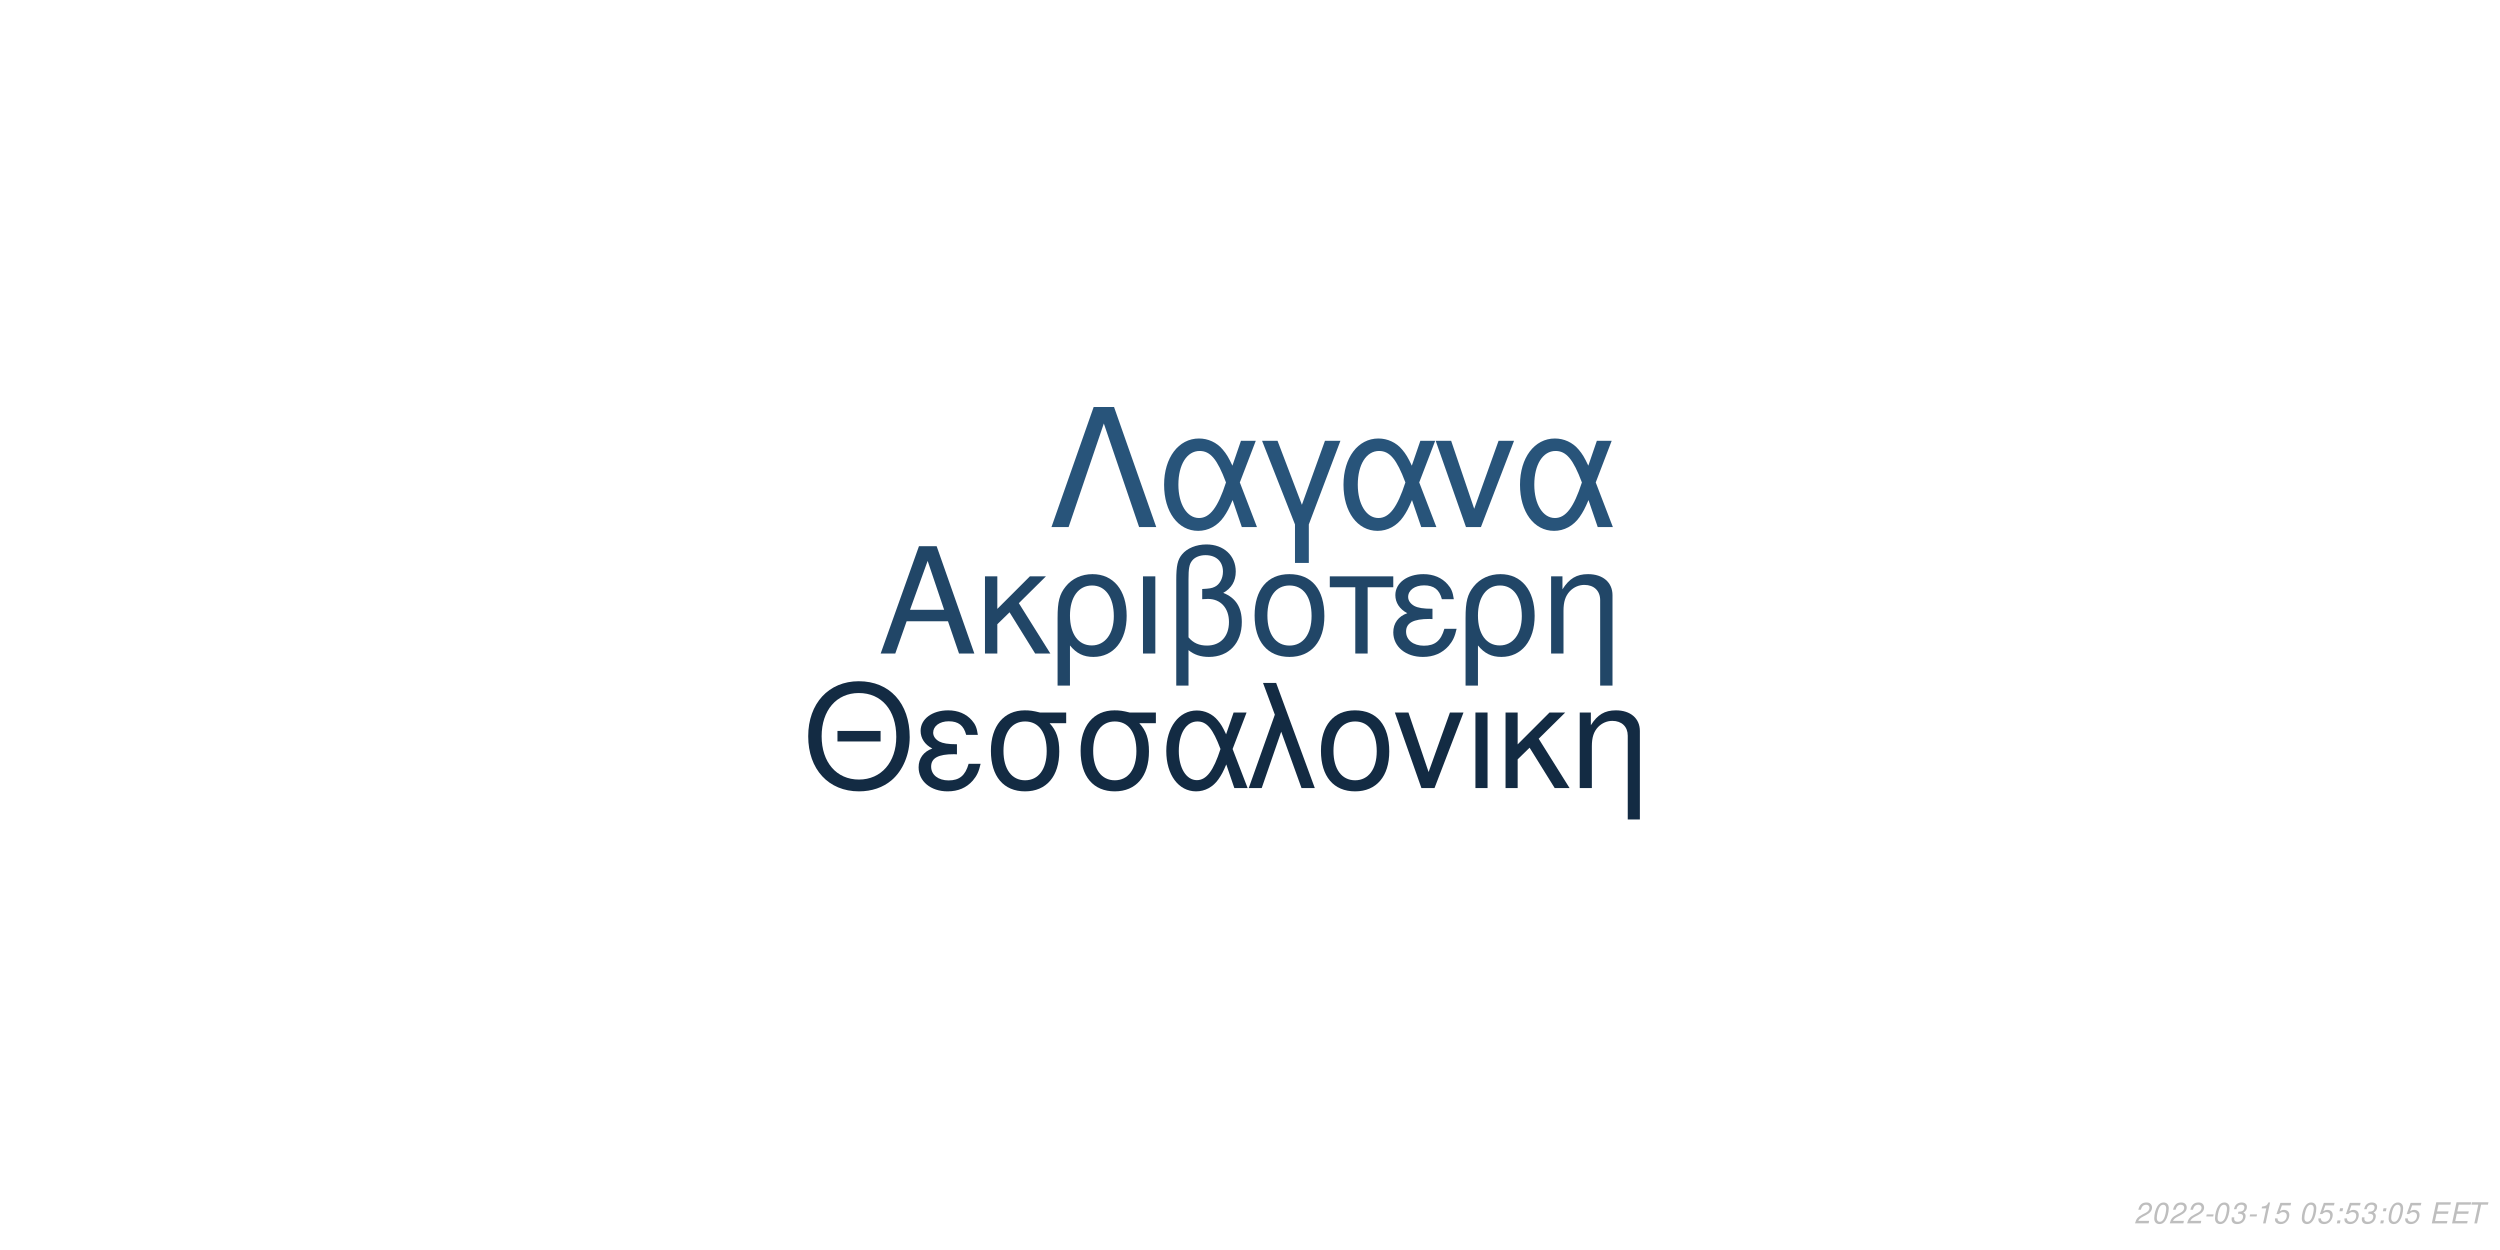
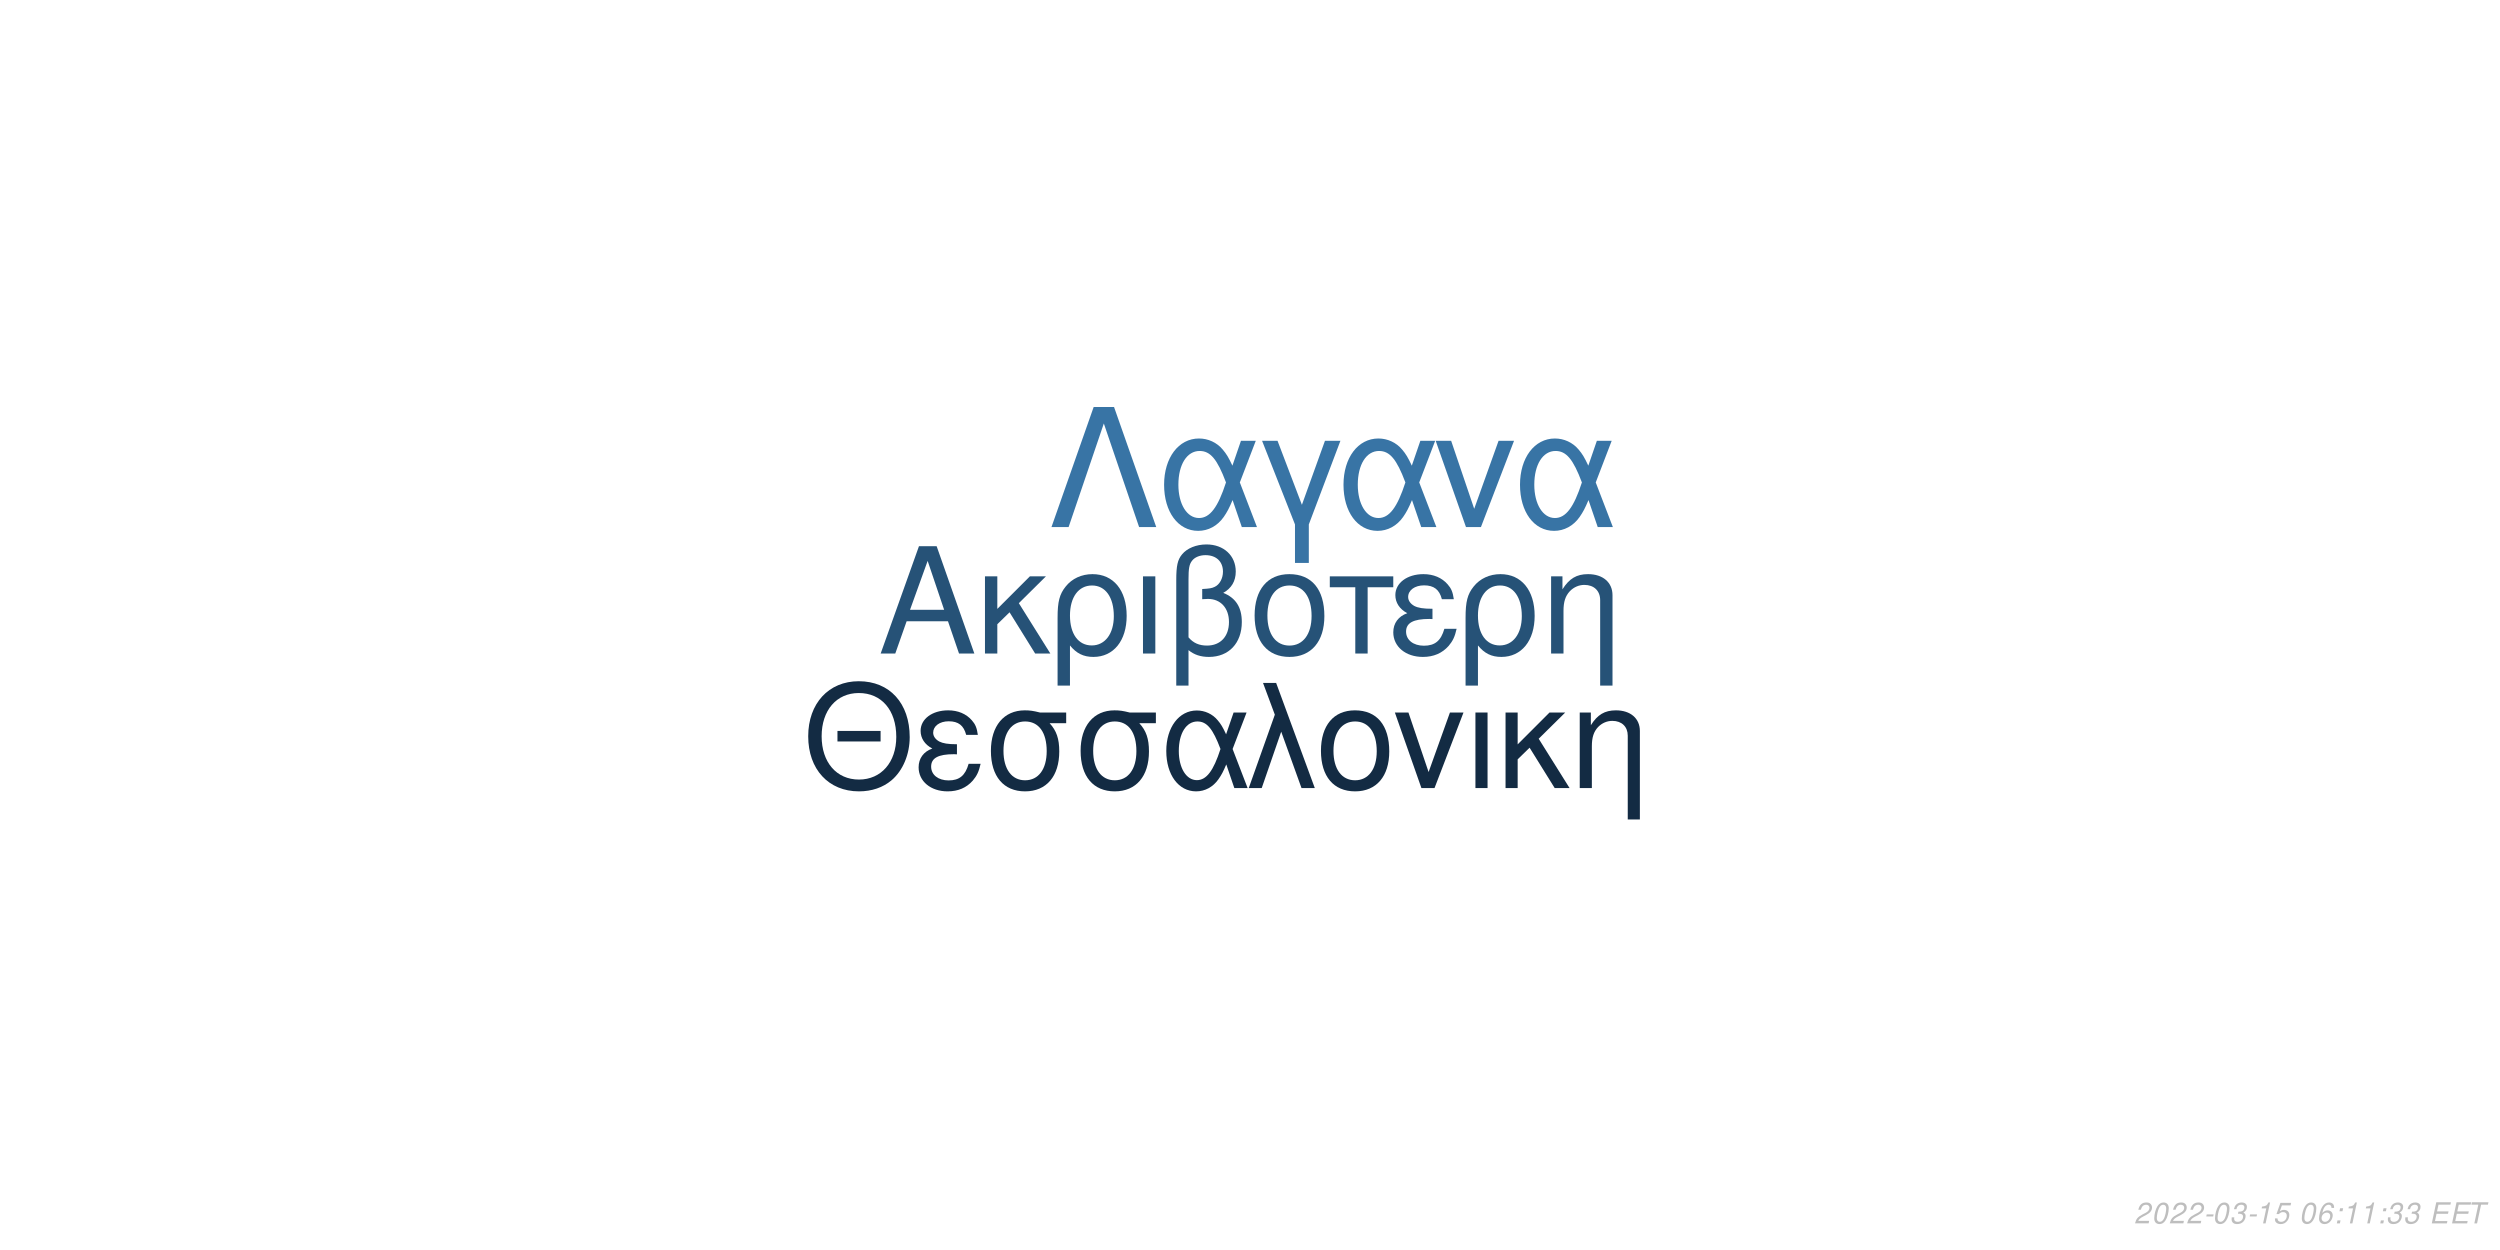
<svg xmlns="http://www.w3.org/2000/svg" xmlns:xlink="http://www.w3.org/1999/xlink" width="864pt" height="432pt" viewBox="0 0 864 432" version="1.1">
  <defs>
    <g>
      <symbol overflow="visible" id="glyph0-0">
        <path style="stroke:none;" d="" />
      </symbol>
      <symbol overflow="visible" id="glyph0-1">
        <path style="stroke:none;" d="M 24.125 -11.141 L 27.938 0 L 33.234 0 L 20.203 -37.094 L 14.094 -37.094 L 0.859 0 L 5.906 0 L 9.828 -11.141 Z M 22.797 -15.109 L 11 -15.109 L 17.094 -32.016 Z M 22.797 -15.109 " />
      </symbol>
      <symbol overflow="visible" id="glyph0-2">
        <path style="stroke:none;" d="M 7.172 -15.422 L 7.172 -26.672 L 2.906 -26.672 L 2.906 0 L 7.172 0 L 7.172 -10.125 L 11.406 -14.25 L 20.25 0 L 25.5 0 L 14.609 -17.406 L 23.969 -26.672 L 18.422 -26.672 Z M 7.172 -15.422 " />
      </symbol>
      <symbol overflow="visible" id="glyph0-3">
        <path style="stroke:none;" d="M 3 11.094 L 7.281 11.094 L 7.281 -2.797 C 9.516 -0.047 11.953 1.172 15.375 1.172 C 22.344 1.172 26.875 -4.422 26.875 -13.031 C 26.875 -21.891 22.297 -27.438 15.062 -27.438 C 11.297 -27.438 7.984 -25.906 5.797 -23.156 C 3.672 -20.516 3 -17.969 3 -12.359 Z M 14.906 -23.516 C 19.547 -23.516 22.438 -19.438 22.438 -12.922 C 22.438 -6.812 19.391 -2.797 14.812 -2.797 C 10.172 -2.797 7.281 -6.766 7.281 -13.125 C 7.281 -19.484 10.234 -23.516 14.906 -23.516 Z M 14.906 -23.516 " />
      </symbol>
      <symbol overflow="visible" id="glyph0-4">
        <path style="stroke:none;" d="M 3.516 0 L 7.781 0 L 7.781 -26.672 L 3.516 -26.672 Z M 3.516 0 " />
      </symbol>
      <symbol overflow="visible" id="glyph0-5">
        <path style="stroke:none;" d="M 4.016 11.094 L 8.25 11.094 L 8.25 -1.172 C 10.172 0.406 12.422 1.172 15.312 1.172 C 22.188 1.172 26.672 -3.609 26.672 -10.891 C 26.672 -15.984 24.578 -19.234 20.25 -20.969 C 23.109 -22.547 24.578 -25.031 24.578 -28.344 C 24.578 -33.844 20.406 -37.703 14.453 -37.703 C 10.938 -37.703 7.734 -36.391 6 -34.25 C 4.484 -32.422 4.016 -30.328 4.016 -25.391 Z M 8.25 -25.656 C 8.25 -29.359 8.5 -30.844 9.469 -32.062 C 10.375 -33.281 12.156 -34 14.094 -34 C 17.812 -34 20.156 -31.812 20.156 -28.297 C 20.156 -25.953 18.984 -23.812 17.297 -23.047 C 16.281 -22.547 15.469 -22.438 12.984 -22.297 L 12.984 -18.781 C 13.734 -18.828 14.344 -18.875 14.969 -18.875 C 19.344 -18.875 22.234 -15.719 22.234 -10.891 C 22.234 -5.906 19.281 -2.75 14.656 -2.75 C 11.953 -2.75 9.922 -3.609 8.25 -5.594 Z M 8.25 -25.656 " />
      </symbol>
      <symbol overflow="visible" id="glyph0-6">
        <path style="stroke:none;" d="M 14.094 -27.438 C 6.562 -27.438 2.094 -22.094 2.094 -13.125 C 2.094 -4.125 6.562 1.172 14.141 1.172 C 21.672 1.172 26.203 -4.172 26.203 -12.922 C 26.203 -22.188 21.828 -27.438 14.094 -27.438 Z M 14.141 -23.516 C 18.938 -23.516 21.781 -19.594 21.781 -12.984 C 21.781 -6.672 18.828 -2.75 14.141 -2.75 C 9.422 -2.75 6.516 -6.672 6.516 -13.125 C 6.516 -19.594 9.422 -23.516 14.141 -23.516 Z M 14.141 -23.516 " />
      </symbol>
      <symbol overflow="visible" id="glyph0-7">
        <path style="stroke:none;" d="M 7.891 0 L 12.156 0 L 12.156 -22.906 L 21.016 -22.906 L 21.016 -26.672 L -0.922 -26.672 L -0.922 -22.906 L 7.891 -22.906 Z M 7.891 0 " />
      </symbol>
      <symbol overflow="visible" id="glyph0-8">
        <path style="stroke:none;" d="M 14.562 -15.469 C 11.344 -15.469 9.562 -15.781 8.297 -16.438 C 6.922 -17.203 6.156 -18.328 6.156 -19.547 C 6.156 -21.891 8.453 -23.562 11.656 -23.562 C 15.062 -23.562 16.953 -22.094 17.812 -18.781 L 21.938 -18.781 C 21.578 -21.266 21.062 -22.5 19.797 -23.922 C 17.812 -26.203 14.906 -27.438 11.453 -27.438 C 5.797 -27.438 1.734 -24.375 1.734 -20.203 C 1.734 -17.609 3.156 -15.375 5.859 -13.938 C 2.797 -12.875 1.016 -10.484 1.016 -7.328 C 1.016 -2.391 5.297 1.172 11.25 1.172 C 14.969 1.172 17.906 -0.109 20.156 -2.641 C 21.578 -4.328 22.297 -5.797 22.906 -8.547 L 18.672 -8.547 C 17.5 -4.422 15.422 -2.703 11.609 -2.703 C 7.938 -2.703 5.438 -4.688 5.438 -7.578 C 5.438 -10.578 7.938 -11.953 13.484 -11.953 C 13.641 -11.953 14.094 -11.953 14.562 -11.906 Z M 14.562 -15.469 " />
      </symbol>
      <symbol overflow="visible" id="glyph0-9">
        <path style="stroke:none;" d="M 3.562 -26.672 L 3.562 0 L 7.844 0 L 7.844 -14.703 C 7.844 -17.906 8.5 -19.891 10.031 -21.531 C 11.406 -22.953 13.188 -23.719 15.062 -23.719 C 18.375 -23.719 20.516 -21.672 20.516 -18.469 L 20.516 11.094 L 24.781 11.094 L 24.781 -20.156 C 24.781 -24.578 21.469 -27.438 16.328 -27.438 C 12.359 -27.438 9.828 -25.906 7.484 -22.188 L 7.484 -26.672 Z M 3.562 -26.672 " />
      </symbol>
      <symbol overflow="visible" id="glyph1-0">
        <path style="stroke:none;" d="" />
      </symbol>
      <symbol overflow="visible" id="glyph1-1">
        <path style="stroke:none;" d="M 26.859 -19.734 L 11.953 -19.734 L 11.953 -16.094 L 26.859 -16.094 Z M 19.328 -36.922 C 8.922 -36.922 1.844 -29.25 1.844 -17.891 C 1.844 -6.484 8.875 1.141 19.391 1.141 C 23.812 1.141 27.703 -0.203 30.641 -2.688 C 34.578 -6.031 36.922 -11.656 36.922 -17.594 C 36.922 -29.297 30 -36.922 19.328 -36.922 Z M 19.328 -32.844 C 27.203 -32.844 32.281 -26.906 32.281 -17.688 C 32.281 -8.922 27.062 -2.938 19.391 -2.938 C 11.609 -2.938 6.484 -8.922 6.484 -17.891 C 6.484 -26.859 11.609 -32.844 19.328 -32.844 Z M 19.328 -32.844 " />
      </symbol>
      <symbol overflow="visible" id="glyph1-2">
        <path style="stroke:none;" d="M 14.25 -15.141 C 11.109 -15.141 9.375 -15.453 8.125 -16.094 C 6.781 -16.844 6.031 -17.938 6.031 -19.141 C 6.031 -21.422 8.266 -23.078 11.406 -23.078 C 14.75 -23.078 16.594 -21.625 17.438 -18.391 L 21.469 -18.391 C 21.125 -20.828 20.625 -22.031 19.391 -23.422 C 17.438 -25.656 14.594 -26.859 11.219 -26.859 C 5.688 -26.859 1.688 -23.875 1.688 -19.781 C 1.688 -17.234 3.094 -15.047 5.734 -13.656 C 2.734 -12.609 1 -10.266 1 -7.172 C 1 -2.344 5.188 1.141 11.016 1.141 C 14.656 1.141 17.547 -0.094 19.734 -2.594 C 21.125 -4.234 21.828 -5.688 22.422 -8.375 L 18.281 -8.375 C 17.141 -4.328 15.094 -2.641 11.359 -2.641 C 7.766 -2.641 5.328 -4.578 5.328 -7.422 C 5.328 -10.359 7.766 -11.703 13.203 -11.703 C 13.359 -11.703 13.797 -11.703 14.25 -11.656 Z M 14.25 -15.141 " />
      </symbol>
      <symbol overflow="visible" id="glyph1-3">
        <path style="stroke:none;" d="M 29 -26.109 L 19.938 -26.109 C 17.594 -26.703 16.438 -26.859 14.703 -26.859 C 7.469 -26.859 2.984 -21.469 2.984 -12.859 C 2.984 -4.031 7.375 1.141 14.797 1.141 C 22.172 1.141 26.609 -4.078 26.609 -12.656 C 26.609 -17.047 25.656 -19.828 23.266 -22.422 L 29 -22.422 Z M 14.797 -23.016 C 19.531 -23.016 22.266 -19.234 22.266 -12.75 C 22.266 -6.531 19.438 -2.688 14.797 -2.688 C 10.172 -2.688 7.328 -6.531 7.328 -12.859 C 7.328 -19.188 10.172 -23.016 14.797 -23.016 Z M 14.797 -23.016 " />
      </symbol>
      <symbol overflow="visible" id="glyph1-4">
        <path style="stroke:none;" d="M 29.344 -26.109 L 24.859 -26.109 L 22.266 -18.578 C 21.125 -21.031 20.484 -22.125 19.328 -23.469 C 17.547 -25.609 14.906 -26.812 12.156 -26.812 C 5.984 -26.812 1.594 -20.984 1.594 -12.812 C 1.594 -4.578 5.828 1.141 11.906 1.141 C 14.953 1.141 17.734 -0.344 19.625 -3.047 C 20.672 -4.531 21.281 -5.688 22.328 -8.172 L 25.109 0 L 29.703 0 L 24.516 -13.5 Z M 20.328 -13.5 C 17.891 -5.922 15.453 -2.734 12.156 -2.734 C 8.516 -2.734 5.922 -6.922 5.922 -12.812 C 5.922 -18.938 8.516 -23.016 12.359 -23.016 C 15.594 -23.016 17.688 -20.531 20.328 -13.5 Z M 20.328 -13.5 " />
      </symbol>
      <symbol overflow="visible" id="glyph1-5">
        <path style="stroke:none;" d="M 1.094 0 L 5.578 0 L 12.312 -19.484 L 19.328 0 L 23.922 0 L 10.562 -36.328 L 6.031 -36.328 L 10.109 -25.359 Z M 1.094 0 " />
      </symbol>
      <symbol overflow="visible" id="glyph1-6">
        <path style="stroke:none;" d="M 13.797 -26.859 C 6.422 -26.859 2.047 -21.625 2.047 -12.859 C 2.047 -4.031 6.422 1.141 13.859 1.141 C 21.234 1.141 25.656 -4.078 25.656 -12.656 C 25.656 -21.719 21.375 -26.859 13.797 -26.859 Z M 13.859 -23.016 C 18.531 -23.016 21.328 -19.188 21.328 -12.703 C 21.328 -6.531 18.438 -2.688 13.859 -2.688 C 9.219 -2.688 6.375 -6.531 6.375 -12.859 C 6.375 -19.188 9.219 -23.016 13.859 -23.016 Z M 13.859 -23.016 " />
      </symbol>
      <symbol overflow="visible" id="glyph1-7">
        <path style="stroke:none;" d="M 14.297 0 L 24.312 -26.109 L 19.625 -26.109 L 12.25 -5.531 L 5.281 -26.109 L 0.594 -26.109 L 9.766 0 Z M 14.297 0 " />
      </symbol>
      <symbol overflow="visible" id="glyph1-8">
        <path style="stroke:none;" d="M 3.438 0 L 7.625 0 L 7.625 -26.109 L 3.438 -26.109 Z M 3.438 0 " />
      </symbol>
      <symbol overflow="visible" id="glyph1-9">
        <path style="stroke:none;" d="M 7.031 -15.094 L 7.031 -26.109 L 2.844 -26.109 L 2.844 0 L 7.031 0 L 7.031 -9.922 L 11.156 -13.953 L 19.828 0 L 24.969 0 L 14.297 -17.047 L 23.469 -26.109 L 18.031 -26.109 Z M 7.031 -15.094 " />
      </symbol>
      <symbol overflow="visible" id="glyph1-10">
        <path style="stroke:none;" d="M 3.484 -26.109 L 3.484 0 L 7.672 0 L 7.672 -14.406 C 7.672 -17.547 8.328 -19.484 9.812 -21.078 C 11.156 -22.469 12.906 -23.219 14.75 -23.219 C 17.984 -23.219 20.078 -21.234 20.078 -18.094 L 20.078 10.859 L 24.266 10.859 L 24.266 -19.734 C 24.266 -24.062 21.031 -26.859 16 -26.859 C 12.109 -26.859 9.609 -25.359 7.328 -21.719 L 7.328 -26.109 Z M 3.484 -26.109 " />
      </symbol>
      <symbol overflow="visible" id="glyph2-0">
        <path style="stroke:none;" d="" />
      </symbol>
      <symbol overflow="visible" id="glyph2-1">
        <path style="stroke:none;" d="M 22.531 -41.484 L 15.484 -41.484 L 0.906 0 L 6.828 0 L 19 -35.797 L 31.188 0 L 37.109 0 Z M 22.531 -41.484 " />
      </symbol>
      <symbol overflow="visible" id="glyph2-2">
        <path style="stroke:none;" d="M 33.516 -29.812 L 28.391 -29.812 L 25.438 -21.219 C 24.125 -24.016 23.391 -25.266 22.078 -26.797 C 20.031 -29.25 17.016 -30.609 13.891 -30.609 C 6.828 -30.609 1.828 -23.953 1.828 -14.625 C 1.828 -5.234 6.656 1.312 13.594 1.312 C 17.078 1.312 20.266 -0.391 22.422 -3.469 C 23.609 -5.172 24.297 -6.484 25.5 -9.328 L 28.688 0 L 33.922 0 L 28 -15.422 Z M 23.219 -15.422 C 20.422 -6.766 17.641 -3.125 13.891 -3.125 C 9.734 -3.125 6.766 -7.906 6.766 -14.625 C 6.766 -21.625 9.734 -26.297 14.109 -26.297 C 17.812 -26.297 20.203 -23.453 23.219 -15.422 Z M 23.219 -15.422 " />
      </symbol>
      <symbol overflow="visible" id="glyph2-3">
        <path style="stroke:none;" d="M 12.062 12.406 L 16.844 12.406 L 16.844 -0.906 L 27.766 -29.812 L 22.422 -29.812 L 14.453 -7.688 L 6.031 -29.812 L 0.688 -29.812 L 12.062 -0.906 Z M 12.062 12.406 " />
      </symbol>
      <symbol overflow="visible" id="glyph2-4">
        <path style="stroke:none;" d="M 16.328 0 L 27.766 -29.812 L 22.422 -29.812 L 14 -6.312 L 6.031 -29.812 L 0.688 -29.812 L 11.156 0 Z M 16.328 0 " />
      </symbol>
      <symbol overflow="visible" id="glyph3-0">
        <path style="stroke:none;" d="" />
      </symbol>
      <symbol overflow="visible" id="glyph3-1">
        <path style="stroke:none;" d="M 5.234 -0.875 L 1.469 -0.875 C 1.641 -1.375 2.203 -1.891 3.109 -2.344 L 4.234 -2.938 C 5.562 -3.625 6.219 -4.469 6.219 -5.484 C 6.219 -5.938 6.062 -6.359 5.797 -6.656 C 5.469 -7.047 4.984 -7.234 4.312 -7.234 C 2.766 -7.234 1.891 -6.453 1.484 -4.734 L 2.375 -4.734 C 2.484 -5.188 2.609 -5.484 2.797 -5.75 C 3.094 -6.203 3.609 -6.453 4.188 -6.453 C 4.891 -6.453 5.344 -6.031 5.344 -5.375 C 5.344 -4.703 4.859 -4.094 4.016 -3.656 L 2.984 -3.125 C 1.234 -2.188 0.797 -1.656 0.344 -0.016 L 5.047 -0.016 Z M 5.234 -0.875 " />
      </symbol>
      <symbol overflow="visible" id="glyph3-2">
        <path style="stroke:none;" d="M 4.203 -7.234 C 3.375 -7.234 2.688 -6.812 2.125 -5.984 C 1.484 -5.047 0.984 -3.188 0.984 -1.734 C 0.984 -1.109 1.172 -0.562 1.484 -0.266 C 1.797 0.047 2.281 0.234 2.766 0.234 C 3.625 0.234 4.281 -0.156 4.859 -1.016 C 5.516 -1.953 6 -3.797 6 -5.266 C 6 -6.5 5.328 -7.234 4.203 -7.234 Z M 4.094 -6.453 C 4.734 -6.453 5.125 -5.984 5.125 -5.156 C 5.125 -4.203 4.781 -2.625 4.406 -1.812 C 3.984 -0.938 3.516 -0.547 2.875 -0.547 C 2.25 -0.547 1.875 -1.031 1.875 -1.828 C 1.875 -2.797 2.203 -4.344 2.594 -5.203 C 2.984 -6.047 3.453 -6.453 4.094 -6.453 Z M 4.094 -6.453 " />
      </symbol>
      <symbol overflow="visible" id="glyph3-3">
        <path style="stroke:none;" d="M 3.516 -3.125 L 1.125 -3.125 L 0.969 -2.406 L 3.359 -2.406 Z M 3.516 -3.125 " />
      </symbol>
      <symbol overflow="visible" id="glyph3-4">
        <path style="stroke:none;" d="M 2.922 -3.312 C 3.125 -3.344 3.234 -3.344 3.375 -3.344 C 4.203 -3.344 4.688 -3 4.688 -2.406 C 4.688 -1.312 3.906 -0.547 2.781 -0.547 C 2.047 -0.547 1.594 -0.938 1.594 -1.562 C 1.594 -1.719 1.609 -1.844 1.656 -2.094 L 0.766 -2.094 C 0.734 -1.797 0.719 -1.641 0.719 -1.469 C 0.719 -0.375 1.406 0.234 2.641 0.234 C 3.547 0.234 4.297 -0.078 4.812 -0.656 C 5.266 -1.156 5.562 -1.875 5.562 -2.547 C 5.562 -3.125 5.344 -3.453 4.797 -3.734 C 5.641 -4.234 6.016 -4.844 6.016 -5.734 C 6.016 -6.656 5.312 -7.234 4.203 -7.234 C 3.375 -7.234 2.672 -6.938 2.188 -6.375 C 1.891 -6.031 1.703 -5.641 1.516 -4.906 L 2.391 -4.906 C 2.5 -5.359 2.594 -5.594 2.734 -5.812 C 3.047 -6.234 3.516 -6.453 4.078 -6.453 C 4.734 -6.453 5.141 -6.125 5.141 -5.578 C 5.141 -5.188 5.016 -4.797 4.797 -4.547 C 4.516 -4.234 4 -4.062 3.266 -4.062 L 3.078 -4.062 Z M 2.922 -3.312 " />
      </symbol>
      <symbol overflow="visible" id="glyph3-5">
        <path style="stroke:none;" d="M 3.703 -5.188 L 2.594 0 L 3.469 0 L 5.016 -7.234 L 4.438 -7.234 C 3.906 -6.156 3.688 -6.016 2.234 -5.812 L 2.109 -5.188 Z M 3.703 -5.188 " />
      </symbol>
      <symbol overflow="visible" id="glyph3-6">
        <path style="stroke:none;" d="M 6.297 -7.094 L 2.594 -7.094 L 1.234 -3.234 L 2.047 -3.234 C 2.656 -3.766 2.938 -3.906 3.531 -3.906 C 4.328 -3.906 4.797 -3.453 4.797 -2.688 C 4.797 -1.438 3.969 -0.547 2.828 -0.547 C 2.031 -0.547 1.609 -0.938 1.578 -1.734 L 0.703 -1.734 L 0.703 -1.516 C 0.703 -0.938 0.844 -0.547 1.188 -0.266 C 1.562 0.062 2.078 0.234 2.703 0.234 C 3.656 0.234 4.391 -0.156 4.984 -0.922 C 5.422 -1.5 5.672 -2.234 5.672 -2.953 C 5.672 -4 4.938 -4.672 3.812 -4.672 C 3.328 -4.672 2.906 -4.547 2.406 -4.234 L 3.109 -6.219 L 6.109 -6.219 Z M 6.297 -7.094 " />
      </symbol>
      <symbol overflow="visible" id="glyph3-7">
        <path style="stroke:none;" d="" />
      </symbol>
      <symbol overflow="visible" id="glyph3-8">
+         <path style="stroke:none;" d="M 6.125 -5.344 L 6.141 -5.625 C 6.141 -6.609 5.453 -7.234 4.391 -7.234 C 3.438 -7.234 2.641 -6.719 2.016 -5.703 C 1.422 -4.781 0.938 -2.953 0.938 -1.688 C 0.938 -0.516 1.688 0.234 2.859 0.234 C 3.703 0.234 4.438 -0.156 5 -0.875 C 5.406 -1.422 5.672 -2.156 5.672 -2.766 C 5.672 -3.812 4.969 -4.5 3.906 -4.5 C 3.234 -4.5 2.672 -4.234 2.094 -3.625 C 2.406 -5.375 3.234 -6.453 4.25 -6.453 C 4.703 -6.453 5.062 -6.234 5.172 -5.844 C 5.203 -5.719 5.234 -5.578 5.25 -5.344 Z M 3.656 -3.734 C 4.344 -3.734 4.797 -3.281 4.797 -2.625 C 4.797 -1.469 3.984 -0.547 2.984 -0.547 C 2.297 -0.547 1.812 -1.047 1.812 -1.766 C 1.812 -2.859 2.625 -3.734 3.656 -3.734 Z M 3.656 -3.734 " />
+       </symbol>
+       <symbol overflow="visible" id="glyph3-9">
        <path style="stroke:none;" d="M 2.359 -1.031 L 1.312 -1.031 L 1.094 0 L 2.141 0 Z M 3.266 -5.234 L 2.219 -5.234 L 2 -4.203 L 3.047 -4.203 Z M 3.266 -5.234 " />
      </symbol>
-       <symbol overflow="visible" id="glyph3-9">
+       <symbol overflow="visible" id="glyph3-10">
        <path style="stroke:none;" d="M 2.547 -3.312 L 6.5 -3.312 L 6.688 -4.141 L 2.719 -4.141 L 3.219 -6.469 L 7.344 -6.469 L 7.516 -7.297 L 2.453 -7.297 L 0.906 0 L 6.125 0 L 6.297 -0.812 L 2.016 -0.812 Z M 2.547 -3.312 " />
      </symbol>
-       <symbol overflow="visible" id="glyph3-10">
+       <symbol overflow="visible" id="glyph3-11">
        <path style="stroke:none;" d="M 4.938 -6.469 L 7.312 -6.469 L 7.484 -7.297 L 1.75 -7.297 L 1.578 -6.469 L 3.984 -6.469 L 2.609 0 L 3.547 0 Z M 4.938 -6.469 " />
      </symbol>
    </g>
  </defs>
  <g id="surface1">
    <rect x="0" y="0" width="864" height="432" style="fill:rgb(100%,100%,100%);fill-opacity:1;stroke:none;" />
-     <g style="fill:rgb(12.941%,27.451%,40.392%);fill-opacity:1;">
+     <g style="fill:rgb(14.902%,32.157%,46.667%);fill-opacity:1;">
      <use xlink:href="#glyph0-1" x="303.5" y="225.861" />
      <use xlink:href="#glyph0-2" x="337.5" y="225.861" />
      <use xlink:href="#glyph0-3" x="362.5" y="225.861" />
      <use xlink:href="#glyph0-4" x="391.5" y="225.861" />
      <use xlink:href="#glyph0-5" x="402.5" y="225.861" />
      <use xlink:href="#glyph0-6" x="431.5" y="225.861" />
      <use xlink:href="#glyph0-7" x="460.5" y="225.861" />
      <use xlink:href="#glyph0-8" x="480.5" y="225.861" />
      <use xlink:href="#glyph0-3" x="503.5" y="225.861" />
      <use xlink:href="#glyph0-9" x="532.5" y="225.861" />
    </g>
    <g style="fill:rgb(7.451%,16.863%,26.275%);fill-opacity:1;">
      <use xlink:href="#glyph1-1" x="277.473" y="272.354" />
      <use xlink:href="#glyph1-2" x="316.473" y="272.354" />
      <use xlink:href="#glyph1-3" x="339.473" y="272.354" />
      <use xlink:href="#glyph1-3" x="370.473" y="272.354" />
      <use xlink:href="#glyph1-4" x="401.473" y="272.354" />
      <use xlink:href="#glyph1-5" x="430.473" y="272.354" />
      <use xlink:href="#glyph1-6" x="454.473" y="272.354" />
      <use xlink:href="#glyph1-7" x="481.473" y="272.354" />
      <use xlink:href="#glyph1-8" x="506.473" y="272.354" />
      <use xlink:href="#glyph1-9" x="517.473" y="272.354" />
      <use xlink:href="#glyph1-10" x="542.473" y="272.354" />
    </g>
-     <g style="fill:rgb(15.686%,32.941%,47.843%);fill-opacity:1;">
+     <g style="fill:rgb(21.961%,45.49%,64.706%);fill-opacity:1;">
      <use xlink:href="#glyph2-1" x="362.484" y="182.152" />
      <use xlink:href="#glyph2-2" x="400.484" y="182.152" />
      <use xlink:href="#glyph2-3" x="435.484" y="182.152" />
      <use xlink:href="#glyph2-2" x="462.484" y="182.152" />
      <use xlink:href="#glyph2-4" x="495.484" y="182.152" />
      <use xlink:href="#glyph2-2" x="523.484" y="182.152" />
    </g>
    <g style="fill:rgb(74.51%,74.51%,74.51%);fill-opacity:1;">
      <use xlink:href="#glyph3-1" x="737.52" y="422.81" />
      <use xlink:href="#glyph3-2" x="743.52" y="422.81" />
      <use xlink:href="#glyph3-1" x="749.52" y="422.81" />
      <use xlink:href="#glyph3-1" x="755.52" y="422.81" />
      <use xlink:href="#glyph3-3" x="761.52" y="422.81" />
      <use xlink:href="#glyph3-2" x="764.52" y="422.81" />
      <use xlink:href="#glyph3-4" x="770.52" y="422.81" />
      <use xlink:href="#glyph3-3" x="776.52" y="422.81" />
      <use xlink:href="#glyph3-5" x="779.52" y="422.81" />
      <use xlink:href="#glyph3-6" x="785.52" y="422.81" />
      <use xlink:href="#glyph3-7" x="791.52" y="422.81" />
      <use xlink:href="#glyph3-2" x="794.52" y="422.81" />
-       <use xlink:href="#glyph3-6" x="800.52" y="422.81" />
-       <use xlink:href="#glyph3-8" x="806.52" y="422.81" />
-       <use xlink:href="#glyph3-6" x="809.52" y="422.81" />
-       <use xlink:href="#glyph3-4" x="815.52" y="422.81" />
-       <use xlink:href="#glyph3-8" x="821.52" y="422.81" />
-       <use xlink:href="#glyph3-2" x="824.52" y="422.81" />
-       <use xlink:href="#glyph3-6" x="830.52" y="422.81" />
+       <use xlink:href="#glyph3-8" x="800.52" y="422.81" />
+       <use xlink:href="#glyph3-9" x="806.52" y="422.81" />
+       <use xlink:href="#glyph3-5" x="809.52" y="422.81" />
+       <use xlink:href="#glyph3-5" x="815.52" y="422.81" />
+       <use xlink:href="#glyph3-9" x="821.52" y="422.81" />
+       <use xlink:href="#glyph3-4" x="824.52" y="422.81" />
+       <use xlink:href="#glyph3-4" x="830.52" y="422.81" />
      <use xlink:href="#glyph3-7" x="836.52" y="422.81" />
-       <use xlink:href="#glyph3-9" x="839.52" y="422.81" />
-       <use xlink:href="#glyph3-9" x="846.52" y="422.81" />
-       <use xlink:href="#glyph3-10" x="852.52" y="422.81" />
+       <use xlink:href="#glyph3-10" x="839.52" y="422.81" />
+       <use xlink:href="#glyph3-10" x="846.52" y="422.81" />
+       <use xlink:href="#glyph3-11" x="852.52" y="422.81" />
    </g>
  </g>
</svg>
